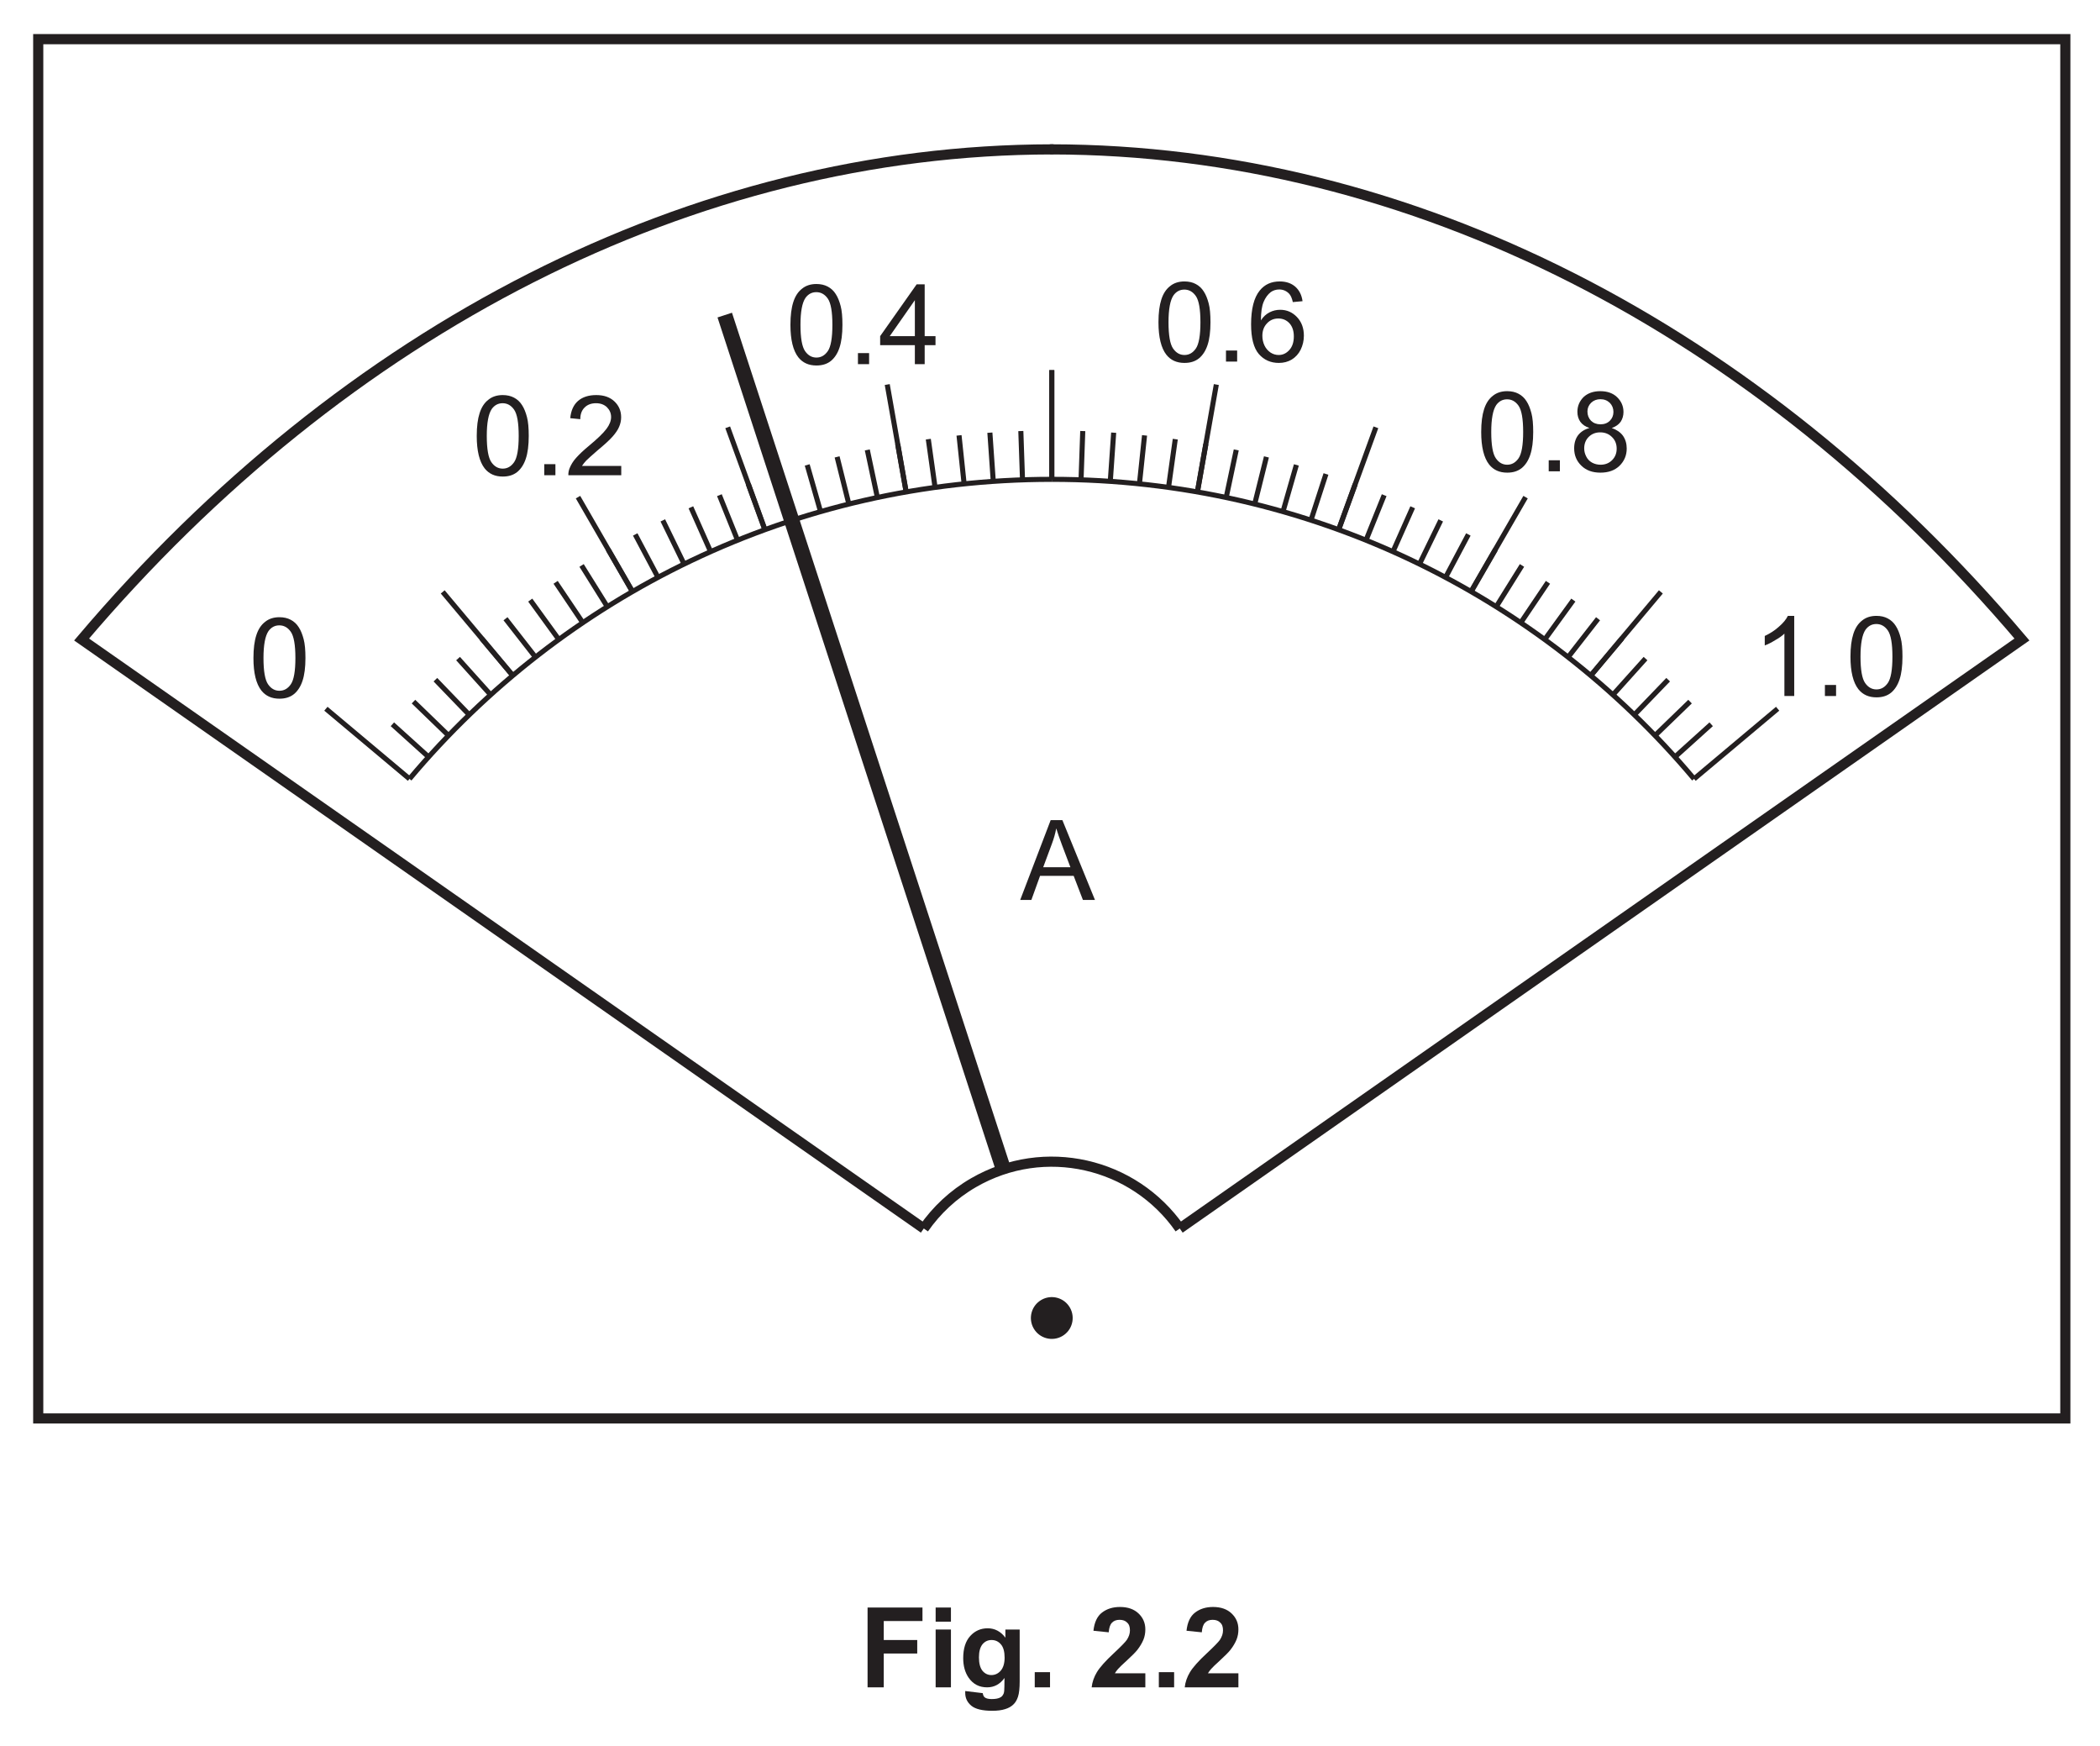
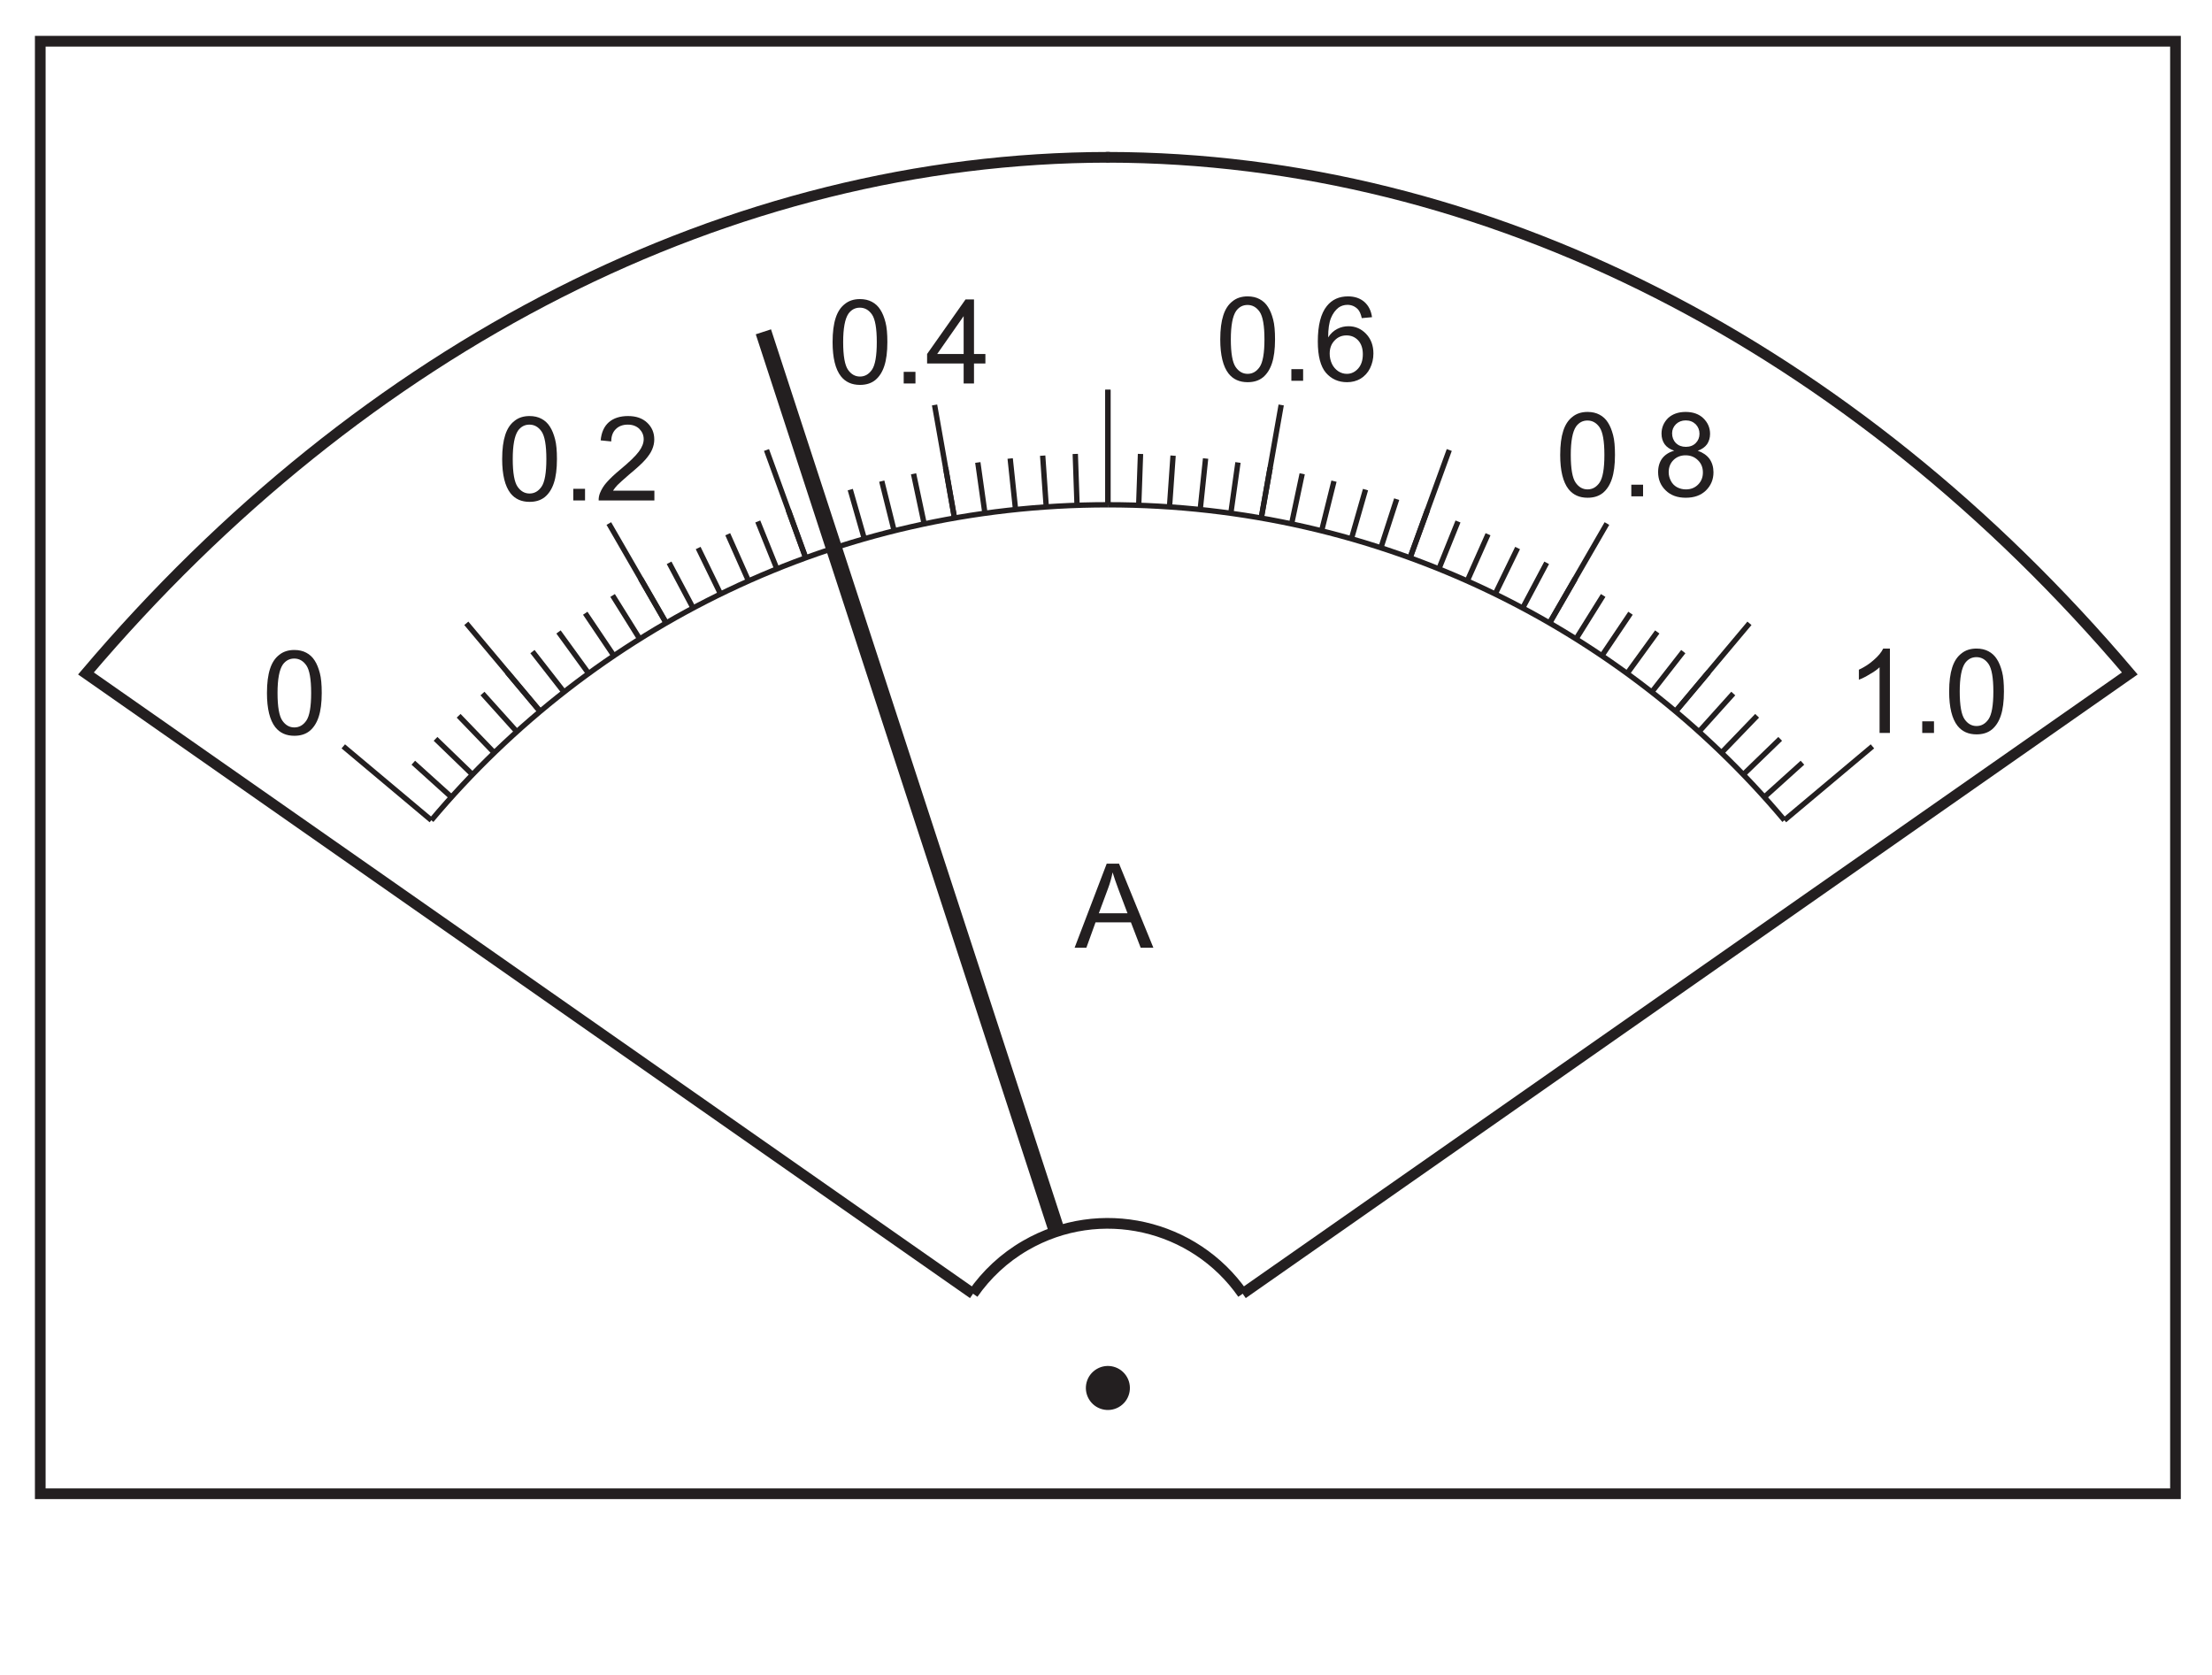
- <svg xmlns="http://www.w3.org/2000/svg" xmlns:xlink="http://www.w3.org/1999/xlink" data-id="0625_2025ON_61_q02a_fig2-2" data-width-mm="73.02" data-height-mm="60.68" data-measure="false" data-source="0625/61 ON 2025 p5" version="1.1" width="207" height="172" viewBox="0 0 207 172">
+ <svg xmlns="http://www.w3.org/2000/svg" xmlns:xlink="http://www.w3.org/1999/xlink" data-id="0625_2025ON_61_q02a_fig2-2" data-width-mm="73.02" data-height-mm="55.27" data-measure="false" data-source="0625/61 ON 2025 p5" version="1.1" width="207" height="156.677" viewBox="0 0 207 156.677">
  <defs>
    <clipPath id="clip_1">
-       <path transform="matrix(1,0,0,-1,-194,495.889)" d="M194 323.889H401V495.889H194Z" />
+       <path transform="matrix(1,0,0,-1,-193.999,495.889)" d="M194 339.211H401V495.889H194Z" />
    </clipPath>
    <clipPath id="clip_2">
-       <path transform="matrix(1,0,0,-1,-194,495.889)" d="M0 0H595.275V841.889H0Z" />
+       <path transform="matrix(1,0,0,-1,-193.999,495.889)" d="M0 0H595.275V841.889H0Z" />
    </clipPath>
    <clipPath id="clip_3">
      <path transform="matrix(1,0,0,-1,-193.962,495.874)" d="M49.445 34.471H545.968V802.547H49.445Z" />
    </clipPath>
    <clipPath id="clip_4">
      <path transform="matrix(1,0,0,-1,-193.962,495.874)" d="M0-.000H595.276V841.889H0Z" clip-rule="evenodd" />
    </clipPath>
    <clipPath id="clip_5">
      <path transform="matrix(1,0,0,-1,-193.962,495.874)" d="M0 841.889H595.276V-.000H0Z" clip-rule="evenodd" />
    </clipPath>
    <clipPath id="clip_6">
      <path transform="matrix(1,0,0,-1,-193.962,495.874)" d="M123.744 559.714H471.531V728.050H123.744Z" />
    </clipPath>
    <clipPath id="clip_7">
      <path transform="matrix(1,0,0,-1,-193.962,495.874)" d="M123.744 559.714H471.531V728.050H123.744Z" />
    </clipPath>
    <clipPath id="clip_8">
      <path transform="matrix(1,0,0,-1,-193.962,495.874)" d="M123.744 559.714H471.531V728.050H123.744Z" />
    </clipPath>
    <clipPath id="clip_9">
      <path transform="matrix(1,0,0,-1,-193.962,495.874)" d="M123.744 559.714H471.531V728.050H123.744Z" />
    </clipPath>
    <clipPath id="clip_10">
      <path transform="matrix(1,0,0,-1,-193.962,495.874)" d="M123.744 559.714H471.531V728.050H123.744Z" />
    </clipPath>
    <clipPath id="clip_11">
      <path transform="matrix(1,0,0,-1,-193.962,495.874)" d="M123.744 559.714H471.531V728.050H123.744Z" />
    </clipPath>
    <clipPath id="clip_12">
      <path transform="matrix(1,0,0,-1,-193.962,495.874)" d="M123.744 559.714H471.531V728.050H123.744Z" />
    </clipPath>
    <clipPath id="clip_13">
      <path transform="matrix(1,0,0,-1,-193.962,495.874)" d="M197.23 355.596H398.044V492.515H197.23Z" />
    </clipPath>
    <clipPath id="clip_14">
      <path transform="matrix(1,0,0,-1,-193.962,495.874)" d="M197.23 355.596H398.044V492.515H197.23Z" />
    </clipPath>
    <path id="font_15_20" d="M.321 .641C.333 .602 .350 .552 .373 .491L.448 .293H.204L.282 .503C.299 .548 .312 .594 .321 .641M.271 .715-.002 0H.098L.176 .216H.477L.560 0H.668L.376 .715H.271Z" />
    <path id="font_15_81" d="M.273 .645C.314 .645 .349 .626 .376 .587 .403 .548 .417 .470 .417 .352 .417 .235 .403 .156 .376 .117 .349 .078 .315 .059 .274 .059 .233 .059 .199 .078 .172 .117 .145 .156 .131 .234 .131 .352 .131 .469 .146 .550 .176 .594 .201 .628 .233 .645 .273 .645M.274 .718C.222 .718 .179 .704 .145 .676 .110 .649 .084 .610 .067 .557 .050 .505 .041 .437 .041 .352 .041 .218 .065 .121 .112 .061 .151 .012 .205-.012 .274-.012 .326-.012 .369 .001 .404 .029 .438 .057 .464 .097 .481 .149 .498 .200 .507 .268 .507 .352 .507 .423 .502 .480 .491 .521 .480 .563 .466 .599 .447 .628 .429 .657 .404 .680 .375 .695 .347 .710 .313 .718 .274 .718Z" />
    <path id="font_15_19" d="M.090 .099V0H.190V.099H.090Z" />
    <path id="font_15_54" d="M.281 .386C.321 .386 .354 .372 .381 .343 .407 .314 .420 .275 .420 .226 .420 .175 .407 .134 .380 .104 .353 .074 .321 .059 .284 .059 .259 .059 .234 .066 .211 .081 .188 .097 .170 .117 .157 .144 .144 .172 .138 .201 .138 .231 .138 .277 .152 .314 .180 .343 .207 .372 .241 .386 .281 .386M.294 .718C.219 .718 .159 .692 .114 .636 .063 .573 .037 .473 .037 .334 .037 .211 .060 .122 .106 .068 .153 .014 .213-.012 .286-.012 .329-.012 .367-.002 .401 .018 .435 .039 .462 .068 .481 .106 .500 .145 .510 .187 .510 .232 .510 .300 .489 .356 .448 .399 .407 .442 .357 .464 .298 .464 .265 .464 .233 .457 .202 .441 .171 .425 .145 .401 .125 .369 .125 .440 .133 .495 .149 .534 .165 .573 .187 .602 .214 .623 .236 .638 .261 .646 .289 .646 .324 .646 .354 .633 .378 .608 .392 .593 .403 .569 .411 .533L.498 .541C.491 .595 .469 .639 .433 .671 .397 .702 .351 .718 .294 .718Z" />
    <path id="font_15_101" d="M.275 .646C.309 .646 .337 .635 .360 .613 .381 .591 .392 .564 .392 .532 .392 .501 .381 .474 .360 .453 .339 .432 .311 .421 .276 .421 .241 .421 .213 .432 .191 .453 .170 .475 .159 .503 .159 .536 .159 .566 .170 .592 .192 .614 .214 .635 .242 .646 .275 .646M.273 .349C.316 .349 .351 .335 .379 .307 .407 .280 .421 .245 .421 .203 .421 .161 .407 .127 .380 .100 .353 .073 .319 .059 .276 .059 .25 .059 .224 .065 .200 .078 .177 .091 .159 .110 .148 .133 .136 .156 .130 .180 .130 .205 .130 .246 .143 .281 .170 .308 .197 .335 .232 .349 .273 .349M.274 .718C.212 .718 .162 .700 .125 .666 .088 .629 .069 .585 .069 .533 .069 .498 .078 .469 .095 .444 .113 .419 .140 .400 .177 .388 .133 .376 .099 .354 .075 .323 .052 .292 .040 .253 .040 .206 .040 .143 .062 .091 .105 .050 .148 .008 .205-.012 .275-.012 .347-.012 .403 .008 .446 .049 .489 .091 .511 .143 .511 .204 .511 .248 .500 .286 .477 .319 .454 .350 .420 .373 .377 .388 .412 .400 .439 .419 .457 .444 .473 .469 .482 .498 .482 .531 .482 .583 .463 .627 .425 .664 .388 .700 .337 .718 .274 .718Z" />
    <path id="font_15_107" d="M.314 .718C.299 .687 .273 .655 .236 .623 .199 .589 .156 .561 .107 .538V.453C.134 .463 .165 .478 .200 .5 .234 .519 .263 .539 .283 .559V0H.371V.718H.314Z" />
    <path id="font_15_80" d="M.322 .573V.251H.097L.322 .573M.338 .715 .011 .251V.170H.322V0H.410V.170H.507V.251H.410V.715H.338Z" />
    <path id="font_15_105" d="M.278 .718C.209 .718 .155 .700 .115 .666 .074 .630 .051 .578 .045 .511L.135 .502C.135 .547 .148 .582 .174 .607 .199 .632 .233 .645 .276 .645 .316 .645 .348 .633 .373 .610 .398 .585 .411 .556 .411 .521 .411 .488 .397 .452 .370 .416 .342 .378 .289 .327 .212 .263 .162 .222 .125 .186 .097 .155 .070 .125 .051 .093 .038 .060 .031 .041 .027 .020 .028 0H.502V.083H.150C.160 .099 .173 .115 .188 .131 .203 .146 .236 .176 .289 .222 .352 .274 .398 .316 .425 .347 .452 .378 .472 .407 .483 .434 .495 .462 .501 .490 .501 .519 .501 .576 .481 .623 .441 .661 .401 .699 .347 .718 .278 .718Z" />
    <clipPath id="clip_16">
      <path transform="matrix(1,0,0,-1,-193.962,495.874)" d="M197.23 355.596H398.044V492.515H197.23Z" />
    </clipPath>
-     <path id="font_15_77" d="M.072 .715V0H.217V.303H.517V.424H.217V.594H.564V.715H.072Z" />
-     <path id="font_15_38" d="M.071 .715V.588H.208V.715H.071M.071 .518V0H.208V.518H.071Z" />
-     <path id="font_15_40" d="M.294 .424C.328 .424 .356 .411 .378 .385 .400 .360 .411 .319 .411 .266 .411 .215 .399 .176 .376 .149 .353 .123 .325 .110 .292 .110 .261 .110 .234 .123 .213 .148 .192 .174 .181 .214 .181 .269 .181 .321 .192 .360 .213 .386 .234 .411 .261 .424 .294 .424M.259 .529C.197 .529 .145 .506 .103 .460 .061 .414 .040 .348 .040 .261 .040 .192 .056 .134 .088 .087 .129 .028 .184 0 .254 0 .317 0 .369 .027 .410 .084L.409 .008C.409-.022 .407-.043 .403-.054 .396-.070 .388-.082 .375-.089 .357-.100 .330-.105 .295-.105 .267-.105 .246-.100 .233-.090 .224-.083 .218-.071 .215-.052L.058-.033C.058-.040 .058-.045 .058-.050 .058-.096 .076-.134 .113-.165 .150-.195 .212-.210 .300-.210 .347-.210 .385-.205 .416-.195 .446-.186 .470-.172 .488-.155 .507-.138 .521-.114 .531-.084 .541-.053 .546-.007 .546 .053V.518H.418V.445C.376 .501 .323 .529 .259 .529Z" />
-     <path id="font_15_115" d="M.070 .136V0H.207V.136H.070Z" />
-     <path id="font_15_5" d="" />
-     <path id="font_15_16" d="M.278 .720C.213 .720 .160 .703 .117 .670 .074 .638 .048 .582 .040 .507L.177 .493C.180 .533 .189 .562 .206 .579 .223 .597 .246 .605 .274 .605 .303 .605 .326 .597 .342 .580 .360 .564 .367 .541 .367 .510 .367 .482 .358 .454 .339 .425 .325 .405 .287 .366 .225 .308 .148 .237 .097 .179 .071 .136 .045 .093 .029 .047 .024 0H.505V.126H.232C.239 .139 .25 .151 .260 .164 .271 .177 .299 .204 .343 .244 .386 .283 .416 .314 .433 .335 .458 .367 .476 .398 .488 .427 .5 .457 .505 .487 .505 .519 .505 .576 .485 .623 .444 .662 .404 .700 .349 .720 .278 .720Z" />
  </defs>
  <g clip-path="url(#clip_1)">
    <g clip-path="url(#clip_2)">
      <g clip-path="url(#clip_3)">
        <g clip-path="url(#clip_4)">
          <g clip-path="url(#clip_5)" />
          <g clip-path="url(#clip_6)" />
          <g clip-path="url(#clip_7)" />
          <g clip-path="url(#clip_8)" />
          <g clip-path="url(#clip_9)" />
          <g clip-path="url(#clip_10)" />
          <g clip-path="url(#clip_11)" />
          <g clip-path="url(#clip_12)" />
          <g clip-path="url(#clip_13)">
            <path transform="matrix(1,0,0,1,-193.962,495.874)" stroke-width=".5" stroke-linecap="butt" stroke-miterlimit="4" stroke-linejoin="miter" fill="none" stroke="#231f20" d="M234.327-419.119C249.486-437.168 272.222-448.638 297.638-448.638" />
          </g>
          <path transform="matrix(1,0,0,1,-193.962,495.874)" stroke-width=".5" stroke-linecap="butt" stroke-miterlimit="4" stroke-linejoin="miter" fill="none" stroke="#231f20" d="M297.638-448.638V-459.398" />
          <path transform="matrix(1,0,0,1,-193.962,495.874)" stroke-width=".5" stroke-linecap="butt" stroke-miterlimit="4" stroke-linejoin="miter" fill="none" stroke="#231f20" d="M283.287-447.384 281.419-457.979" />
          <path transform="matrix(1,0,0,1,-193.962,495.874)" stroke-width=".5" stroke-linecap="butt" stroke-miterlimit="4" stroke-linejoin="miter" fill="none" stroke="#231f20" d="M269.371-443.656 265.692-453.765" />
          <path transform="matrix(1,0,0,1,-193.962,495.874)" stroke-width=".5" stroke-linecap="butt" stroke-miterlimit="4" stroke-linejoin="miter" fill="none" stroke="#231f20" d="M256.315-437.568 250.937-446.884" />
          <path transform="matrix(1,0,0,1,-193.962,495.874)" stroke-width=".5" stroke-linecap="butt" stroke-miterlimit="4" stroke-linejoin="miter" fill="none" stroke="#231f20" d="M244.513-429.306 237.601-437.546" />
          <path transform="matrix(1,0,0,1,-193.962,495.874)" stroke-width=".5" stroke-linecap="butt" stroke-miterlimit="4" stroke-linejoin="miter" fill="none" stroke="#231f20" d="M234.327-419.119 226.086-426.033" />
          <path transform="matrix(1,0,0,1,-193.962,495.874)" stroke-width=".5" stroke-linecap="butt" stroke-miterlimit="4" stroke-linejoin="miter" fill="none" stroke="#231f20" d="M294.753-448.587 294.587-453.396" />
          <path transform="matrix(1,0,0,1,-193.962,495.874)" stroke-width=".5" stroke-linecap="butt" stroke-miterlimit="4" stroke-linejoin="miter" fill="none" stroke="#231f20" d="M291.870-448.434 291.536-453.236" />
          <path transform="matrix(1,0,0,1,-193.962,495.874)" stroke-width=".5" stroke-linecap="butt" stroke-miterlimit="4" stroke-linejoin="miter" fill="none" stroke="#231f20" d="M288.998-448.183 288.495-452.969" />
          <path transform="matrix(1,0,0,1,-193.962,495.874)" stroke-width=".5" stroke-linecap="butt" stroke-miterlimit="4" stroke-linejoin="miter" fill="none" stroke="#231f20" d="M286.134-447.831 285.466-452.597" />
          <path transform="matrix(1,0,0,1,-193.962,495.874)" stroke-width=".5" stroke-linecap="butt" stroke-miterlimit="4" stroke-linejoin="miter" fill="none" stroke="#231f20" d="M283.284-447.380 282.450-452.119" />
          <path transform="matrix(1,0,0,1,-193.962,495.874)" stroke-width=".5" stroke-linecap="butt" stroke-miterlimit="4" stroke-linejoin="miter" fill="none" stroke="#231f20" d="M280.452-446.829 279.453-451.538" />
          <path transform="matrix(1,0,0,1,-193.962,495.874)" stroke-width=".5" stroke-linecap="butt" stroke-miterlimit="4" stroke-linejoin="miter" fill="none" stroke="#231f20" d="M277.641-446.180 276.477-450.850" />
          <path transform="matrix(1,0,0,1,-193.962,495.874)" stroke-width=".5" stroke-linecap="butt" stroke-miterlimit="4" stroke-linejoin="miter" fill="none" stroke="#231f20" d="M274.853-445.433 273.530-450.058" />
          <path transform="matrix(1,0,0,1,-193.962,495.874)" stroke-width=".5" stroke-linecap="butt" stroke-miterlimit="4" stroke-linejoin="miter" fill="none" stroke="#231f20" d="M272.095-444.589 270.611-449.165" />
          <path transform="matrix(1,0,0,1,-193.962,495.874)" stroke-width=".5" stroke-linecap="butt" stroke-miterlimit="4" stroke-linejoin="miter" fill="none" stroke="#231f20" d="M269.366-443.649 267.724-448.171" />
          <path transform="matrix(1,0,0,1,-193.962,495.874)" stroke-width=".5" stroke-linecap="butt" stroke-miterlimit="4" stroke-linejoin="miter" fill="none" stroke="#231f20" d="M266.674-442.615 264.875-447.077" />
          <path transform="matrix(1,0,0,1,-193.962,495.874)" stroke-width=".5" stroke-linecap="butt" stroke-miterlimit="4" stroke-linejoin="miter" fill="none" stroke="#231f20" d="M264.019-441.487 262.064-445.883" />
          <path transform="matrix(1,0,0,1,-193.962,495.874)" stroke-width=".5" stroke-linecap="butt" stroke-miterlimit="4" stroke-linejoin="miter" fill="none" stroke="#231f20" d="M261.404-440.267 259.297-444.593" />
          <path transform="matrix(1,0,0,1,-193.962,495.874)" stroke-width=".5" stroke-linecap="butt" stroke-miterlimit="4" stroke-linejoin="miter" fill="none" stroke="#231f20" d="M258.832-438.957 256.577-443.207" />
          <path transform="matrix(1,0,0,1,-193.962,495.874)" stroke-width=".5" stroke-linecap="butt" stroke-miterlimit="4" stroke-linejoin="miter" fill="none" stroke="#231f20" d="M256.310-437.558 253.907-441.727" />
          <path transform="matrix(1,0,0,1,-193.962,495.874)" stroke-width=".5" stroke-linecap="butt" stroke-miterlimit="4" stroke-linejoin="miter" fill="none" stroke="#231f20" d="M253.837-436.071 251.290-440.153" />
          <path transform="matrix(1,0,0,1,-193.962,495.874)" stroke-width=".5" stroke-linecap="butt" stroke-miterlimit="4" stroke-linejoin="miter" fill="none" stroke="#231f20" d="M251.417-434.499 248.730-438.490" />
          <path transform="matrix(1,0,0,1,-193.962,495.874)" stroke-width=".5" stroke-linecap="butt" stroke-miterlimit="4" stroke-linejoin="miter" fill="none" stroke="#231f20" d="M249.053-432.843 246.228-436.738" />
          <path transform="matrix(1,0,0,1,-193.962,495.874)" stroke-width=".5" stroke-linecap="butt" stroke-miterlimit="4" stroke-linejoin="miter" fill="none" stroke="#231f20" d="M246.751-431.106 243.79-434.900" />
          <path transform="matrix(1,0,0,1,-193.962,495.874)" stroke-width=".5" stroke-linecap="butt" stroke-miterlimit="4" stroke-linejoin="miter" fill="none" stroke="#231f20" d="M244.509-429.291 241.418-432.979" />
          <path transform="matrix(1,0,0,1,-193.962,495.874)" stroke-width=".5" stroke-linecap="butt" stroke-miterlimit="4" stroke-linejoin="miter" fill="none" stroke="#231f20" d="M242.332-427.397 239.113-430.975" />
          <path transform="matrix(1,0,0,1,-193.962,495.874)" stroke-width=".5" stroke-linecap="butt" stroke-miterlimit="4" stroke-linejoin="miter" fill="none" stroke="#231f20" d="M240.220-425.429 236.881-428.894" />
          <path transform="matrix(1,0,0,1,-193.962,495.874)" stroke-width=".5" stroke-linecap="butt" stroke-miterlimit="4" stroke-linejoin="miter" fill="none" stroke="#231f20" d="M238.181-423.388 234.721-426.734" />
          <path transform="matrix(1,0,0,1,-193.962,495.874)" stroke-width=".5" stroke-linecap="butt" stroke-miterlimit="4" stroke-linejoin="miter" fill="none" stroke="#231f20" d="M236.213-421.278 232.640-424.502" />
          <g clip-path="url(#clip_14)">
            <path transform="matrix(1,0,0,1,-193.962,495.874)" stroke-width=".5" stroke-linecap="butt" stroke-miterlimit="4" stroke-linejoin="miter" fill="none" stroke="#231f20" d="M360.950-419.119C345.788-437.168 323.053-448.638 297.638-448.638" />
          </g>
          <path transform="matrix(1,0,0,1,-193.962,495.874)" stroke-width=".5" stroke-linecap="butt" stroke-miterlimit="4" stroke-linejoin="miter" fill="none" stroke="#231f20" d="M297.638-448.638V-459.398" />
          <path transform="matrix(1,0,0,1,-193.962,495.874)" stroke-width=".5" stroke-linecap="butt" stroke-miterlimit="4" stroke-linejoin="miter" fill="none" stroke="#231f20" d="M311.989-447.384 313.857-457.979" />
          <path transform="matrix(1,0,0,1,-193.962,495.874)" stroke-width=".5" stroke-linecap="butt" stroke-miterlimit="4" stroke-linejoin="miter" fill="none" stroke="#231f20" d="M325.904-443.656 329.585-453.765" />
          <path transform="matrix(1,0,0,1,-193.962,495.874)" stroke-width=".5" stroke-linecap="butt" stroke-miterlimit="4" stroke-linejoin="miter" fill="none" stroke="#231f20" d="M338.959-437.568 344.339-446.884" />
          <path transform="matrix(1,0,0,1,-193.962,495.874)" stroke-width=".5" stroke-linecap="butt" stroke-miterlimit="4" stroke-linejoin="miter" fill="none" stroke="#231f20" d="M350.761-429.306 357.676-437.546" />
          <path transform="matrix(1,0,0,1,-193.962,495.874)" stroke-width=".5" stroke-linecap="butt" stroke-miterlimit="4" stroke-linejoin="miter" fill="none" stroke="#231f20" d="M360.950-419.119 369.187-426.033" />
          <path transform="matrix(1,0,0,1,-193.962,495.874)" stroke-width=".5" stroke-linecap="butt" stroke-miterlimit="4" stroke-linejoin="miter" fill="none" stroke="#231f20" d="M300.522-448.587 300.691-453.396" />
          <path transform="matrix(1,0,0,1,-193.962,495.874)" stroke-width=".5" stroke-linecap="butt" stroke-miterlimit="4" stroke-linejoin="miter" fill="none" stroke="#231f20" d="M303.404-448.434 303.739-453.236" />
          <path transform="matrix(1,0,0,1,-193.962,495.874)" stroke-width=".5" stroke-linecap="butt" stroke-miterlimit="4" stroke-linejoin="miter" fill="none" stroke="#231f20" d="M306.277-448.183 306.782-452.969" />
          <path transform="matrix(1,0,0,1,-193.962,495.874)" stroke-width=".5" stroke-linecap="butt" stroke-miterlimit="4" stroke-linejoin="miter" fill="none" stroke="#231f20" d="M309.142-447.831 309.811-452.597" />
          <path transform="matrix(1,0,0,1,-193.962,495.874)" stroke-width=".5" stroke-linecap="butt" stroke-miterlimit="4" stroke-linejoin="miter" fill="none" stroke="#231f20" d="M311.990-447.380 312.826-452.119" />
          <path transform="matrix(1,0,0,1,-193.962,495.874)" stroke-width=".5" stroke-linecap="butt" stroke-miterlimit="4" stroke-linejoin="miter" fill="none" stroke="#231f20" d="M314.825-446.829 315.822-451.538" />
          <path transform="matrix(1,0,0,1,-193.962,495.874)" stroke-width=".5" stroke-linecap="butt" stroke-miterlimit="4" stroke-linejoin="miter" fill="none" stroke="#231f20" d="M317.634-446.180 318.796-450.850" />
          <path transform="matrix(1,0,0,1,-193.962,495.874)" stroke-width=".5" stroke-linecap="butt" stroke-miterlimit="4" stroke-linejoin="miter" fill="none" stroke="#231f20" d="M320.421-445.433 321.747-450.058" />
          <path transform="matrix(1,0,0,1,-193.962,495.874)" stroke-width=".5" stroke-linecap="butt" stroke-miterlimit="4" stroke-linejoin="miter" fill="none" stroke="#231f20" d="M323.179-444.589 324.664-449.165" />
          <path transform="matrix(1,0,0,1,-193.962,495.874)" stroke-width=".5" stroke-linecap="butt" stroke-miterlimit="4" stroke-linejoin="miter" fill="none" stroke="#231f20" d="M325.908-443.649 327.552-448.171" />
          <path transform="matrix(1,0,0,1,-193.962,495.874)" stroke-width=".5" stroke-linecap="butt" stroke-miterlimit="4" stroke-linejoin="miter" fill="none" stroke="#231f20" d="M328.603-442.615 330.402-447.077" />
          <path transform="matrix(1,0,0,1,-193.962,495.874)" stroke-width=".5" stroke-linecap="butt" stroke-miterlimit="4" stroke-linejoin="miter" fill="none" stroke="#231f20" d="M331.258-441.487 333.213-445.883" />
          <path transform="matrix(1,0,0,1,-193.962,495.874)" stroke-width=".5" stroke-linecap="butt" stroke-miterlimit="4" stroke-linejoin="miter" fill="none" stroke="#231f20" d="M333.873-440.267 335.978-444.593" />
          <path transform="matrix(1,0,0,1,-193.962,495.874)" stroke-width=".5" stroke-linecap="butt" stroke-miterlimit="4" stroke-linejoin="miter" fill="none" stroke="#231f20" d="M336.444-438.957 338.700-443.207" />
          <path transform="matrix(1,0,0,1,-193.962,495.874)" stroke-width=".5" stroke-linecap="butt" stroke-miterlimit="4" stroke-linejoin="miter" fill="none" stroke="#231f20" d="M338.967-437.558 341.370-441.727" />
          <path transform="matrix(1,0,0,1,-193.962,495.874)" stroke-width=".5" stroke-linecap="butt" stroke-miterlimit="4" stroke-linejoin="miter" fill="none" stroke="#231f20" d="M341.439-436.071 343.987-440.153" />
          <path transform="matrix(1,0,0,1,-193.962,495.874)" stroke-width=".5" stroke-linecap="butt" stroke-miterlimit="4" stroke-linejoin="miter" fill="none" stroke="#231f20" d="M343.860-434.499 346.546-438.490" />
          <path transform="matrix(1,0,0,1,-193.962,495.874)" stroke-width=".5" stroke-linecap="butt" stroke-miterlimit="4" stroke-linejoin="miter" fill="none" stroke="#231f20" d="M346.222-432.843 349.048-436.738" />
          <path transform="matrix(1,0,0,1,-193.962,495.874)" stroke-width=".5" stroke-linecap="butt" stroke-miterlimit="4" stroke-linejoin="miter" fill="none" stroke="#231f20" d="M348.526-431.106 351.485-434.900" />
          <path transform="matrix(1,0,0,1,-193.962,495.874)" stroke-width=".5" stroke-linecap="butt" stroke-miterlimit="4" stroke-linejoin="miter" fill="none" stroke="#231f20" d="M350.768-429.291 353.859-432.979" />
          <path transform="matrix(1,0,0,1,-193.962,495.874)" stroke-width=".5" stroke-linecap="butt" stroke-miterlimit="4" stroke-linejoin="miter" fill="none" stroke="#231f20" d="M352.945-427.397 356.162-430.975" />
          <path transform="matrix(1,0,0,1,-193.962,495.874)" stroke-width=".5" stroke-linecap="butt" stroke-miterlimit="4" stroke-linejoin="miter" fill="none" stroke="#231f20" d="M355.055-425.429 358.394-428.894" />
          <path transform="matrix(1,0,0,1,-193.962,495.874)" stroke-width=".5" stroke-linecap="butt" stroke-miterlimit="4" stroke-linejoin="miter" fill="none" stroke="#231f20" d="M357.096-423.388 360.553-426.734" />
          <path transform="matrix(1,0,0,1,-193.962,495.874)" stroke-width=".5" stroke-linecap="butt" stroke-miterlimit="4" stroke-linejoin="miter" fill="none" stroke="#231f20" d="M359.061-421.278 362.635-424.502" />
          <use data-text="A" xlink:href="#font_15_20" transform="matrix(11,0,0,-11,100.585,88.685)" fill="#231f20" />
          <use data-text="0" xlink:href="#font_15_81" transform="matrix(11,0,0,-11,113.741,35.632)" fill="#231f20" />
          <use data-text="." xlink:href="#font_15_19" transform="matrix(11,0,0,-11,119.857,35.632)" fill="#231f20" />
          <use data-text="6" xlink:href="#font_15_54" transform="matrix(11,0,0,-11,122.915,35.632)" fill="#231f20" />
          <use data-text="0" xlink:href="#font_15_81" transform="matrix(11,0,0,-11,145.553,46.445)" fill="#231f20" />
          <use data-text="." xlink:href="#font_15_19" transform="matrix(11,0,0,-11,151.669,46.445)" fill="#231f20" />
          <use data-text="8" xlink:href="#font_15_101" transform="matrix(11,0,0,-11,154.727,46.445)" fill="#231f20" />
          <use data-text="1" xlink:href="#font_15_107" transform="matrix(11,0,0,-11,172.778,68.588)" fill="#231f20" />
          <use data-text="." xlink:href="#font_15_19" transform="matrix(11,0,0,-11,178.894,68.588)" fill="#231f20" />
          <use data-text="0" xlink:href="#font_15_81" transform="matrix(11,0,0,-11,181.952,68.588)" fill="#231f20" />
          <use data-text="0" xlink:href="#font_15_81" transform="matrix(11,0,0,-11,77.463,35.885)" fill="#231f20" />
          <use data-text="." xlink:href="#font_15_19" transform="matrix(11,0,0,-11,83.579,35.885)" fill="#231f20" />
          <use data-text="4" xlink:href="#font_15_80" transform="matrix(11,0,0,-11,86.637,35.885)" fill="#231f20" />
          <use data-text="0" xlink:href="#font_15_81" transform="matrix(11,0,0,-11,46.542,46.830)" fill="#231f20" />
          <use data-text="." xlink:href="#font_15_19" transform="matrix(11,0,0,-11,52.658,46.830)" fill="#231f20" />
          <use data-text="2" xlink:href="#font_15_105" transform="matrix(11,0,0,-11,55.716,46.830)" fill="#231f20" />
          <use data-text="0" xlink:href="#font_15_81" transform="matrix(11,0,0,-11,24.531,68.720)" fill="#231f20" />
          <g clip-path="url(#clip_16)">
            <path transform="matrix(1,0,0,1,-193.962,495.874)" d="M299.422-367.022C299.991-366.037 299.654-364.776 298.669-364.208 297.685-363.640 296.422-363.977 295.854-364.963 295.285-365.947 295.622-367.208 296.609-367.776 297.593-368.345 298.852-368.008 299.422-367.022Z" fill="#231f20" />
            <path transform="matrix(1,0,0,1,-193.962,495.874)" stroke-width="1" stroke-linecap="butt" stroke-miterlimit="4" stroke-linejoin="miter" fill="none" stroke="#231f20" d="M197.730-492.015H397.545V-356.096H197.730Z" />
            <path transform="matrix(1,0,0,1,-193.962,495.874)" stroke-width="1" stroke-linecap="butt" stroke-miterlimit="4" stroke-linejoin="miter" fill="none" stroke="#231f20" d="M285.021-374.812C286.274-376.604 287.914-378.165 289.932-379.329 296.905-383.363 305.723-381.309 310.253-374.812" />
            <path transform="matrix(1,0,0,1,-193.962,495.874)" stroke-width="1" stroke-linecap="butt" stroke-miterlimit="4" stroke-linejoin="miter" fill="none" stroke="#231f20" d="M297.638-481.154C332.999-481.103 367.262-463.523 393.269-432.855L310.253-374.812" />
            <path transform="matrix(.01,0,0,.01,-193.962,495.874)" stroke-width="100" stroke-linecap="butt" stroke-miterlimit="4" stroke-linejoin="miter" fill="none" stroke="#231f20" d="M29748.43-48115.646C29753.53-48115.646 29758.63-48115.447 29763.83-48115.447" />
            <path transform="matrix(.01,0,0,.01,-193.962,495.874)" stroke-width="100" stroke-linecap="butt" stroke-miterlimit="4" stroke-linejoin="miter" fill="none" stroke="#231f20" d="M29763.87-48115.478C29768.87-48115.478 29774.07-48115.677 29779.07-48115.677" />
            <path transform="matrix(1,0,0,1,-193.962,495.874)" stroke-width="1" stroke-linecap="butt" stroke-miterlimit="4" stroke-linejoin="miter" fill="none" stroke="#231f20" d="M297.638-481.154C262.278-481.103 228.015-463.523 202.005-432.855L285.021-374.812" />
            <path transform="matrix(1,0,0,1,-193.962,495.874)" stroke-width="1.5" stroke-linecap="butt" stroke-miterlimit="4" stroke-linejoin="miter" fill="none" stroke="#231f20" d="M292.766-380.964 265.401-464.824" />
          </g>
-           <use data-text="F" xlink:href="#font_15_77" transform="matrix(11,0,0,-11,84.726,166.278)" fill="#231f20" />
-           <use data-text="i" xlink:href="#font_15_38" transform="matrix(11,0,0,-11,91.447,166.278)" fill="#231f20" />
-           <use data-text="g" xlink:href="#font_15_40" transform="matrix(11,0,0,-11,94.505,166.278)" fill="#231f20" />
-           <use data-text="." xlink:href="#font_15_115" transform="matrix(11,0,0,-11,101.226,166.278)" fill="#231f20" />
-           <use data-text="2" xlink:href="#font_15_16" transform="matrix(11,0,0,-11,107.342,166.278)" fill="#231f20" />
-           <use data-text="." xlink:href="#font_15_115" transform="matrix(11,0,0,-11,113.458,166.278)" fill="#231f20" />
-           <use data-text="2" xlink:href="#font_15_16" transform="matrix(11,0,0,-11,116.516,166.278)" fill="#231f20" />
        </g>
      </g>
    </g>
  </g>
</svg>
